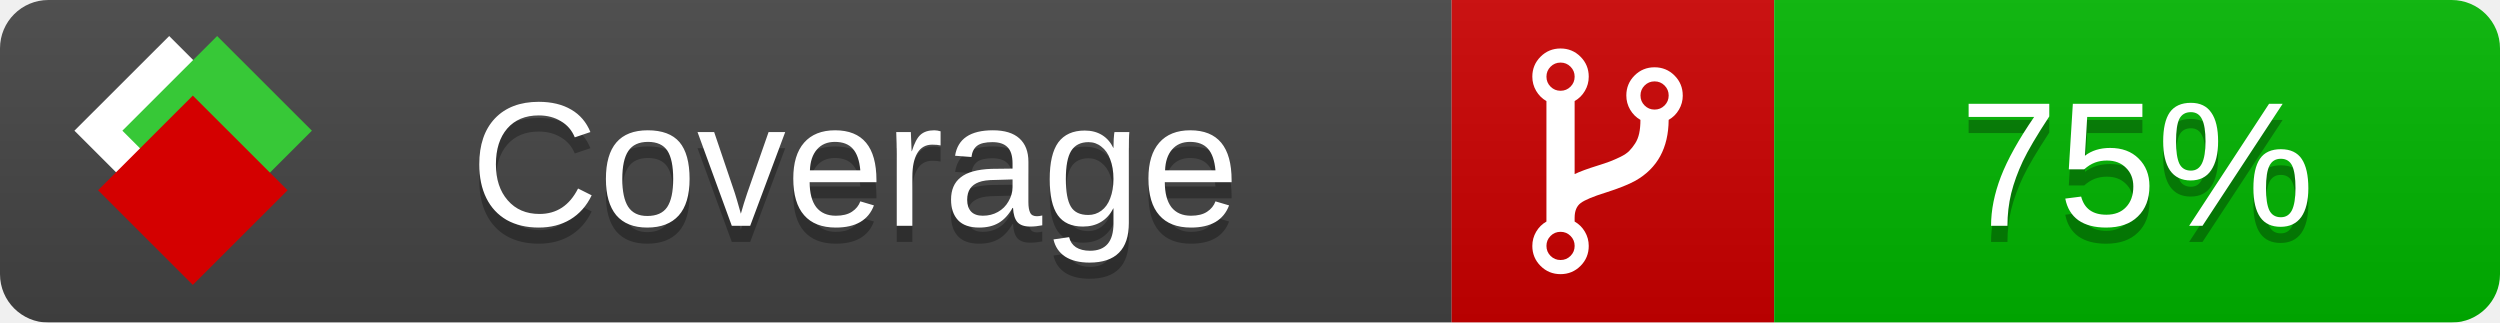
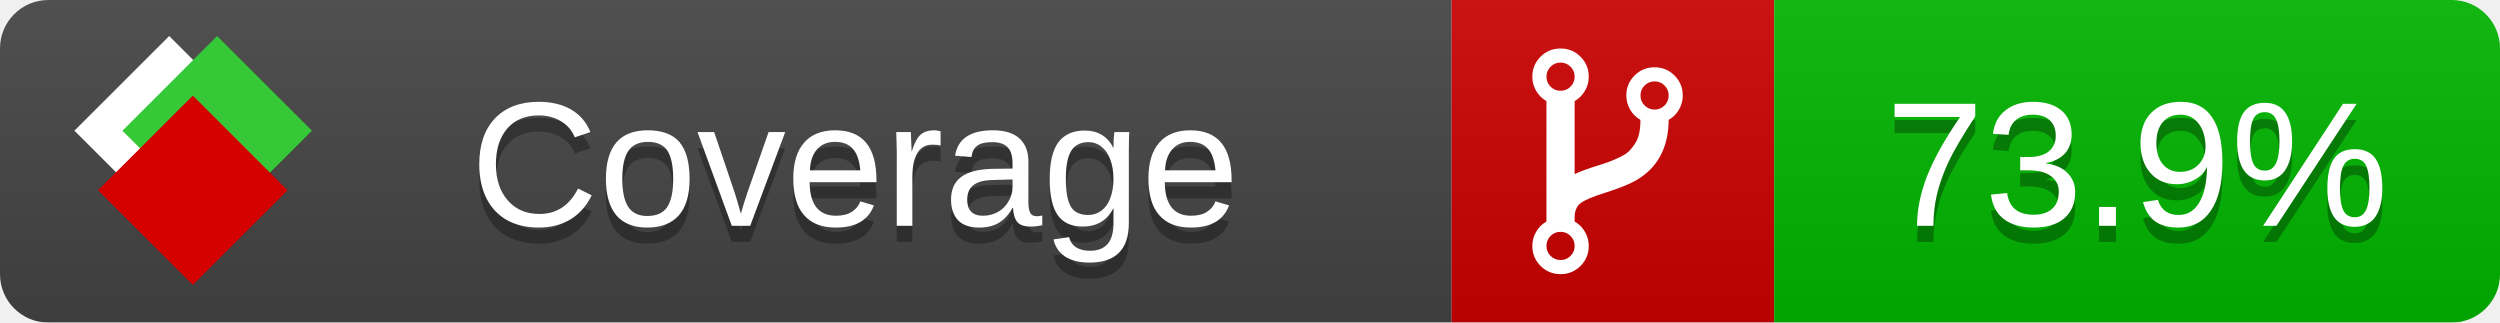
<svg xmlns="http://www.w3.org/2000/svg" xmlns:xlink="http://www.w3.org/1999/xlink" width="155" height="20">
  <style type="text/css">
          
            @keyframes fade1 {
                0% { visibility: visible; opacity: 1; }
               23% { visibility: visible; opacity: 1; }
               25% { visibility: hidden; opacity: 0; }
               48% { visibility: hidden; opacity: 0; }
               50% { visibility: hidden; opacity: 0; }
               73% { visibility: hidden; opacity: 0; }
               75% { visibility: hidden; opacity: 0; }
               98% { visibility: hidden; opacity: 0; }
              100% { visibility: visible; opacity: 1; }
            }
            @keyframes fade2 {
                0% { visibility: hidden; opacity: 0; }
               23% { visibility: hidden; opacity: 0; }
               25% { visibility: visible; opacity: 1; }
               48% { visibility: visible; opacity: 1; }
               50% { visibility: hidden; opacity: 0; }
               73% { visibility: hidden; opacity: 0; }
               75% { visibility: hidden; opacity: 0; }
               98% { visibility: hidden; opacity: 0; }
              100% { visibility: hidden; opacity: 0; }
            }
            @keyframes fade3 {
                0% { visibility: hidden; opacity: 0; }
               23% { visibility: hidden; opacity: 0; }
               25% { visibility: hidden; opacity: 0; }
               48% { visibility: hidden; opacity: 0; }
               50% { visibility: visible; opacity: 1; }
               73% { visibility: visible; opacity: 1; }
               75% { visibility: hidden; opacity: 0; }
               98% { visibility: hidden; opacity: 0; }
              100% { visibility: hidden; opacity: 0; }
            }
            @keyframes fade4 {
                0% { visibility: hidden; opacity: 0; }
               23% { visibility: hidden; opacity: 0; }
               25% { visibility: hidden; opacity: 0; }
               48% { visibility: hidden; opacity: 0; }
               50% { visibility: hidden; opacity: 0; }
               73% { visibility: hidden; opacity: 0; }
               75% { visibility: visible; opacity: 1; }
               98% { visibility: visible; opacity: 1; }
              100% { visibility: hidden; opacity: 0; }
            }
            .linecoverage {
                animation-duration: 15s;
                animation-name: fade1;
                animation-iteration-count: infinite;
            }
            .branchcoverage {
                animation-duration: 15s;
                animation-name: fade2;
                animation-iteration-count: infinite;
            }
            .methodcoverage {
                animation-duration: 15s;
                animation-name: fade3;
                animation-iteration-count: infinite;
            }
            .fullmethodcoverage {
                animation-duration: 15s;
                animation-name: fade4;
                animation-iteration-count: infinite;
            }
          
    </style>
  <defs>
    <linearGradient id="gradient" x2="0" y2="100%">
      <stop offset="0" stop-color="#bbb" stop-opacity=".1" />
      <stop offset="1" stop-opacity=".1" />
    </linearGradient>
    <linearGradient id="c">
      <stop offset="0" stop-color="#d40000" />
      <stop offset="1" stop-color="#ff2a2a" />
    </linearGradient>
    <linearGradient id="a">
      <stop offset="0" stop-color="#e0e0de" />
      <stop offset="1" stop-color="#fff" />
    </linearGradient>
    <linearGradient id="b">
      <stop offset="0" stop-color="#37c837" />
      <stop offset="1" stop-color="#217821" />
    </linearGradient>
    <linearGradient xlink:href="#a" id="e" x1="106.44" x2="69.96" y1="-11.96" y2="-46.84" gradientTransform="matrix(-.8426 -.00045 -.00045 -.8426 -94.27 -75.82)" gradientUnits="userSpaceOnUse" />
    <linearGradient xlink:href="#b" id="f" x1="56.19" x2="77.97" y1="-23.45" y2="10.62" gradientTransform="matrix(.8426 .00045 .00045 .8426 94.27 75.82)" gradientUnits="userSpaceOnUse" />
    <linearGradient xlink:href="#c" id="g" x1="79.98" x2="132.9" y1="10.79" y2="10.79" gradientTransform="matrix(.8426 .00045 .00045 .8426 94.27 75.82)" gradientUnits="userSpaceOnUse" />
    <mask id="mask">
      <rect width="155" height="20" rx="3" fill="#fff" />
    </mask>
    <g id="icon" transform="matrix(.04486 0 0 .04481 -.48 -.63)">
      <rect width="52.92" height="52.92" x="-109.72" y="-27.13" fill="url(#e)" transform="rotate(-135)" />
      <rect width="52.92" height="52.92" x="70.19" y="-39.18" fill="url(#f)" transform="rotate(45)" />
      <rect width="52.92" height="52.92" x="80.05" y="-15.74" fill="url(#g)" transform="rotate(45)" />
    </g>
  </defs>
  <g mask="url(#mask)">
    <rect x="0" y="0" width="90" height="20" fill="#444" />
    <rect x="90" y="0" width="20" height="20" fill="#c00" />
    <rect x="110" y="0" width="45" height="20" fill="#00B600" />
    <rect x="0" y="0" width="155" height="20" fill="url(#gradient)" />
  </g>
  <g>
    <path class="" fill="#fff" d="m 97.628,15.247 q 0,-0.364 -0.255,-0.619 -0.255,-0.255 -0.619,-0.255 -0.364,0 -0.619,0.255 -0.255,0.255 -0.255,0.619 0,0.364 0.255,0.619 0.255,0.255 0.619,0.255 0.364,0 0.619,-0.255 0.255,-0.255 0.255,-0.619 z m 0,-10.493 q 0,-0.364 -0.255,-0.619 -0.255,-0.255 -0.619,-0.255 -0.364,0 -0.619,0.255 -0.255,0.255 -0.255,0.619 0,0.364 0.255,0.619 0.255,0.255 0.619,0.255 0.364,0 0.619,-0.255 0.255,-0.255 0.255,-0.619 z m 5.83,1.166 q 0,-0.364 -0.255,-0.619 -0.255,-0.255 -0.619,-0.255 -0.364,0 -0.619,0.255 -0.255,0.255 -0.255,0.619 0,0.364 0.255,0.619 0.255,0.255 0.619,0.255 0.364,0 0.619,-0.255 0.255,-0.255 0.255,-0.619 z m 0.874,0 q 0,0.474 -0.237,0.879 -0.237,0.405 -0.638,0.633 -0.018,2.614 -2.059,3.771 -0.619,0.346 -1.849,0.738 -1.166,0.364 -1.544,0.647 -0.378,0.282 -0.378,0.911 l 0,0.237 q 0.401,0.228 0.638,0.633 0.237,0.405 0.237,0.879 0,0.729 -0.51,1.239 -0.51,0.51 -1.239,0.51 -0.729,0 -1.239,-0.51 -0.51,-0.51 -0.51,-1.239 0,-0.474 0.237,-0.879 0.237,-0.405 0.638,-0.633 l 0,-7.469 q -0.401,-0.228 -0.638,-0.633 -0.237,-0.405 -0.237,-0.879 0,-0.729 0.51,-1.239 0.51,-0.51 1.239,-0.51 0.729,0 1.239,0.51 0.51,0.51 0.51,1.239 0,0.474 -0.237,0.879 -0.237,0.405 -0.638,0.633 l 0,4.527 q 0.492,-0.237 1.403,-0.519 0.501,-0.155 0.797,-0.269 0.296,-0.114 0.642,-0.282 0.346,-0.169 0.537,-0.36 0.191,-0.191 0.369,-0.465 0.178,-0.273 0.255,-0.633 0.077,-0.36 0.077,-0.833 -0.401,-0.228 -0.638,-0.633 -0.237,-0.405 -0.237,-0.879 0,-0.729 0.51,-1.239 0.51,-0.51 1.239,-0.51 0.729,0 1.239,0.51 0.51,0.51 0.51,1.239 z" />
  </g>
  <g fill="#fff" text-anchor="middle" font-family="Verdana,Arial,Geneva,sans-serif" font-size="11">
    <a xlink:href="https://github.com/danielpalme/ReportGenerator" target="_top">
      <use xlink:href="#icon" transform="translate(3,1) scale(3.5)" />
    </a>
    <text x="53" y="15" fill="#010101" fill-opacity=".3">Coverage</text>
    <text x="53" y="14" fill="#fff">Coverage</text>
-     <text class="" x="132.5" y="15" fill="#010101" fill-opacity=".3">75%</text>
-     <text class="" x="132.5" y="14">75%</text>
+     <text class="" x="132.5" y="15" fill="#010101" fill-opacity=".3">73.9%</text>
+     <text class="" x="132.5" y="14">73.9%</text>
  </g>
  <g>
    <rect class="" x="90" y="0" width="65" height="20" fill-opacity="0" />
  </g>
</svg>
